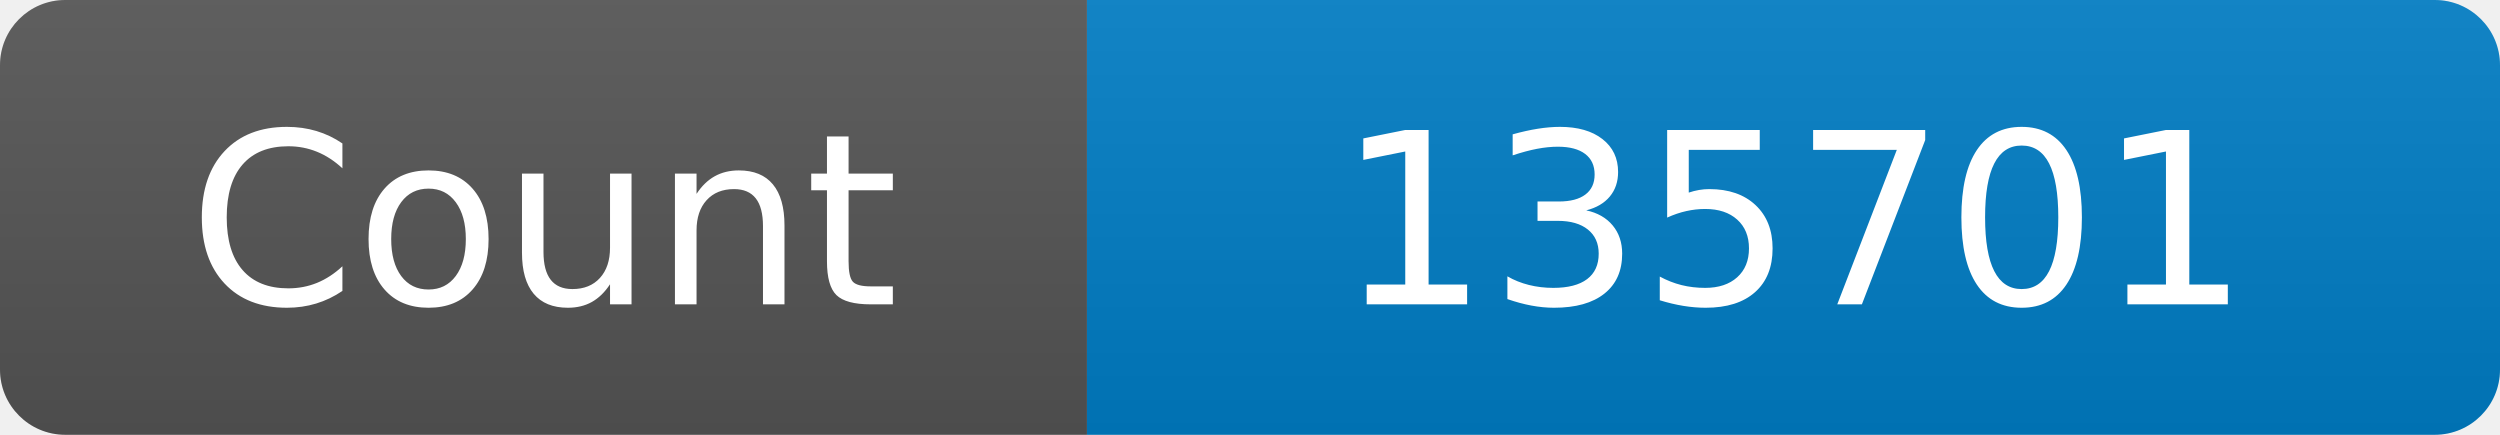
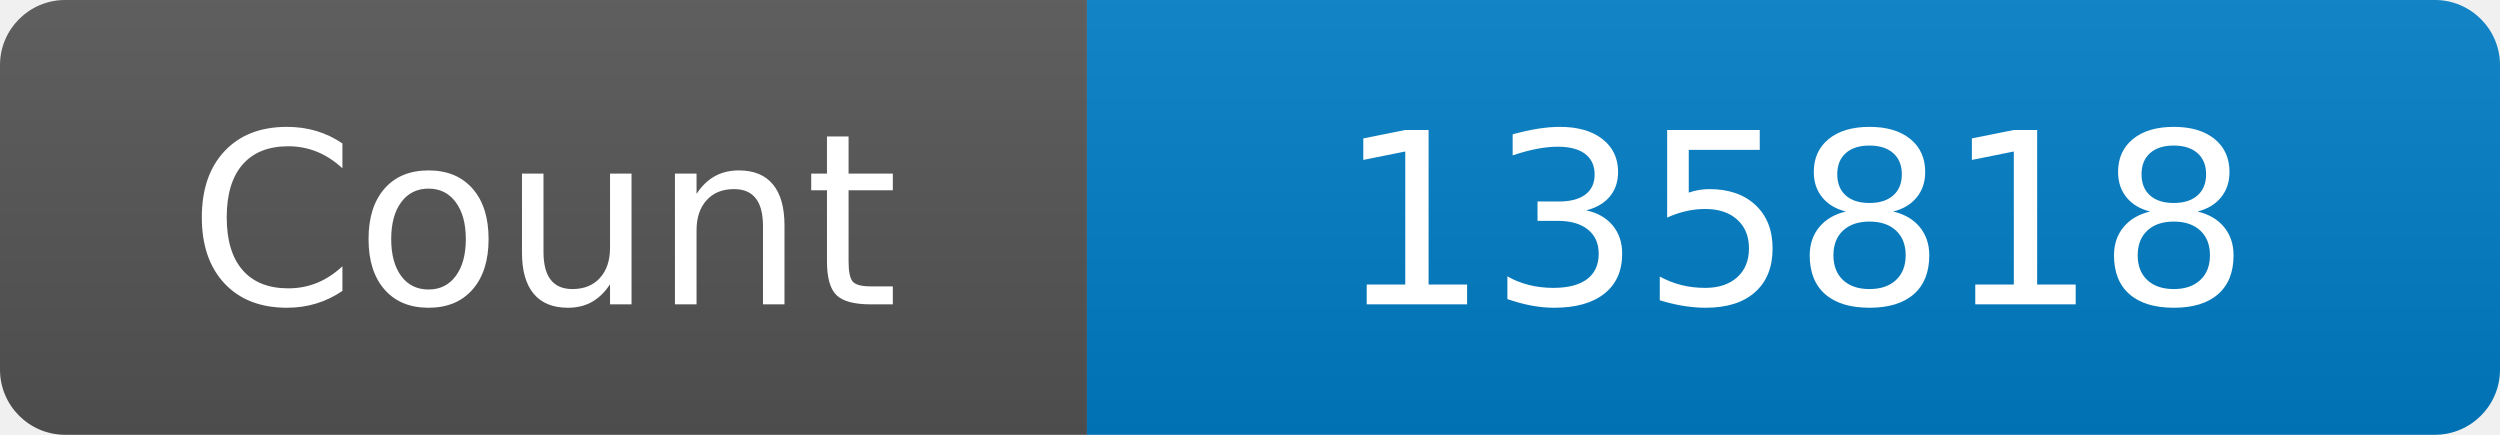
<svg xmlns="http://www.w3.org/2000/svg" width="115" height="20" role="img" aria-label="Maintained?: yes">
  <linearGradient id="s" x2="0" y2="100%">
    <stop offset="0" stop-color="#bbb" stop-opacity=".1" />
    <stop offset="1" stop-opacity=".1" />
  </linearGradient>
  <clipPath id="r">
    <rect width="115" height="20" rx="3" fill="#fff" />
  </clipPath>
  <g clip-path="url(#r)">
    <rect width="50" height="20" fill="#555" />
    <rect x="50" width="160" height="20" fill="#007ec6" />
    <rect width="115" height="20" fill="url(#s)" />
  </g>
  <g fill="#fff" text-anchor="middle" font-family="Verdana,Geneva,DejaVu Sans,sans-serif" font-size="110">
    <text x="250" y="140" transform="scale(.1)" fill="#fff">Count</text>
-     <text x="825" y="140" transform="scale(.1)" fill="#fff">135701</text>
+     <text x="825" y="140" transform="scale(.1)" fill="#fff">135818</text>
  </g>
</svg>
